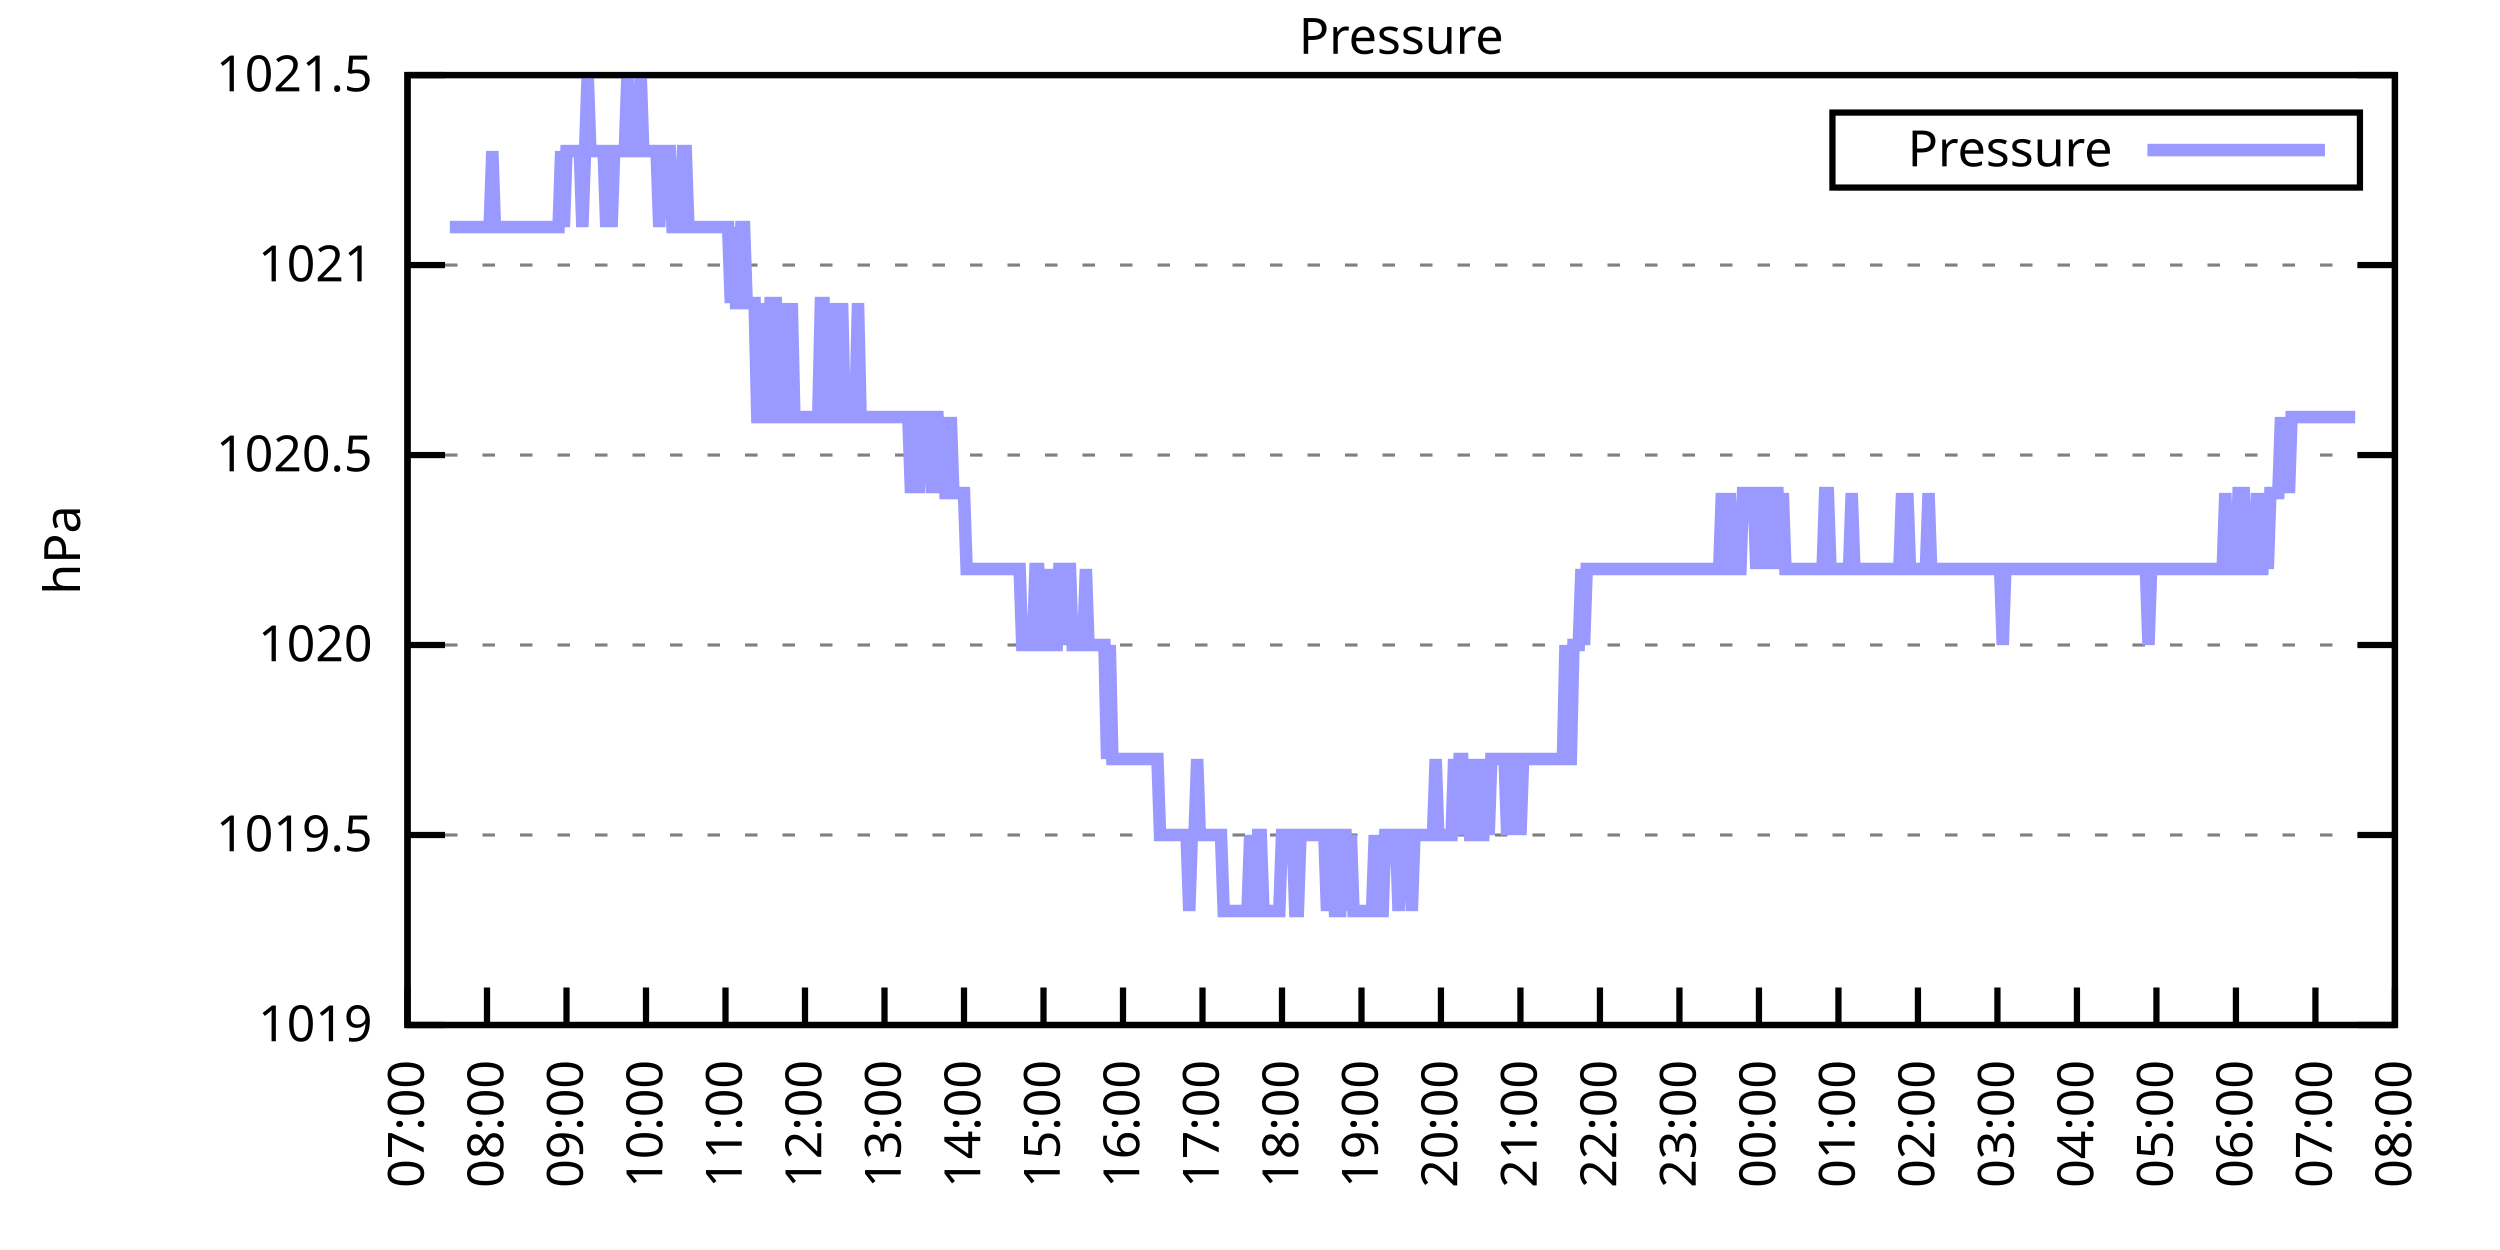
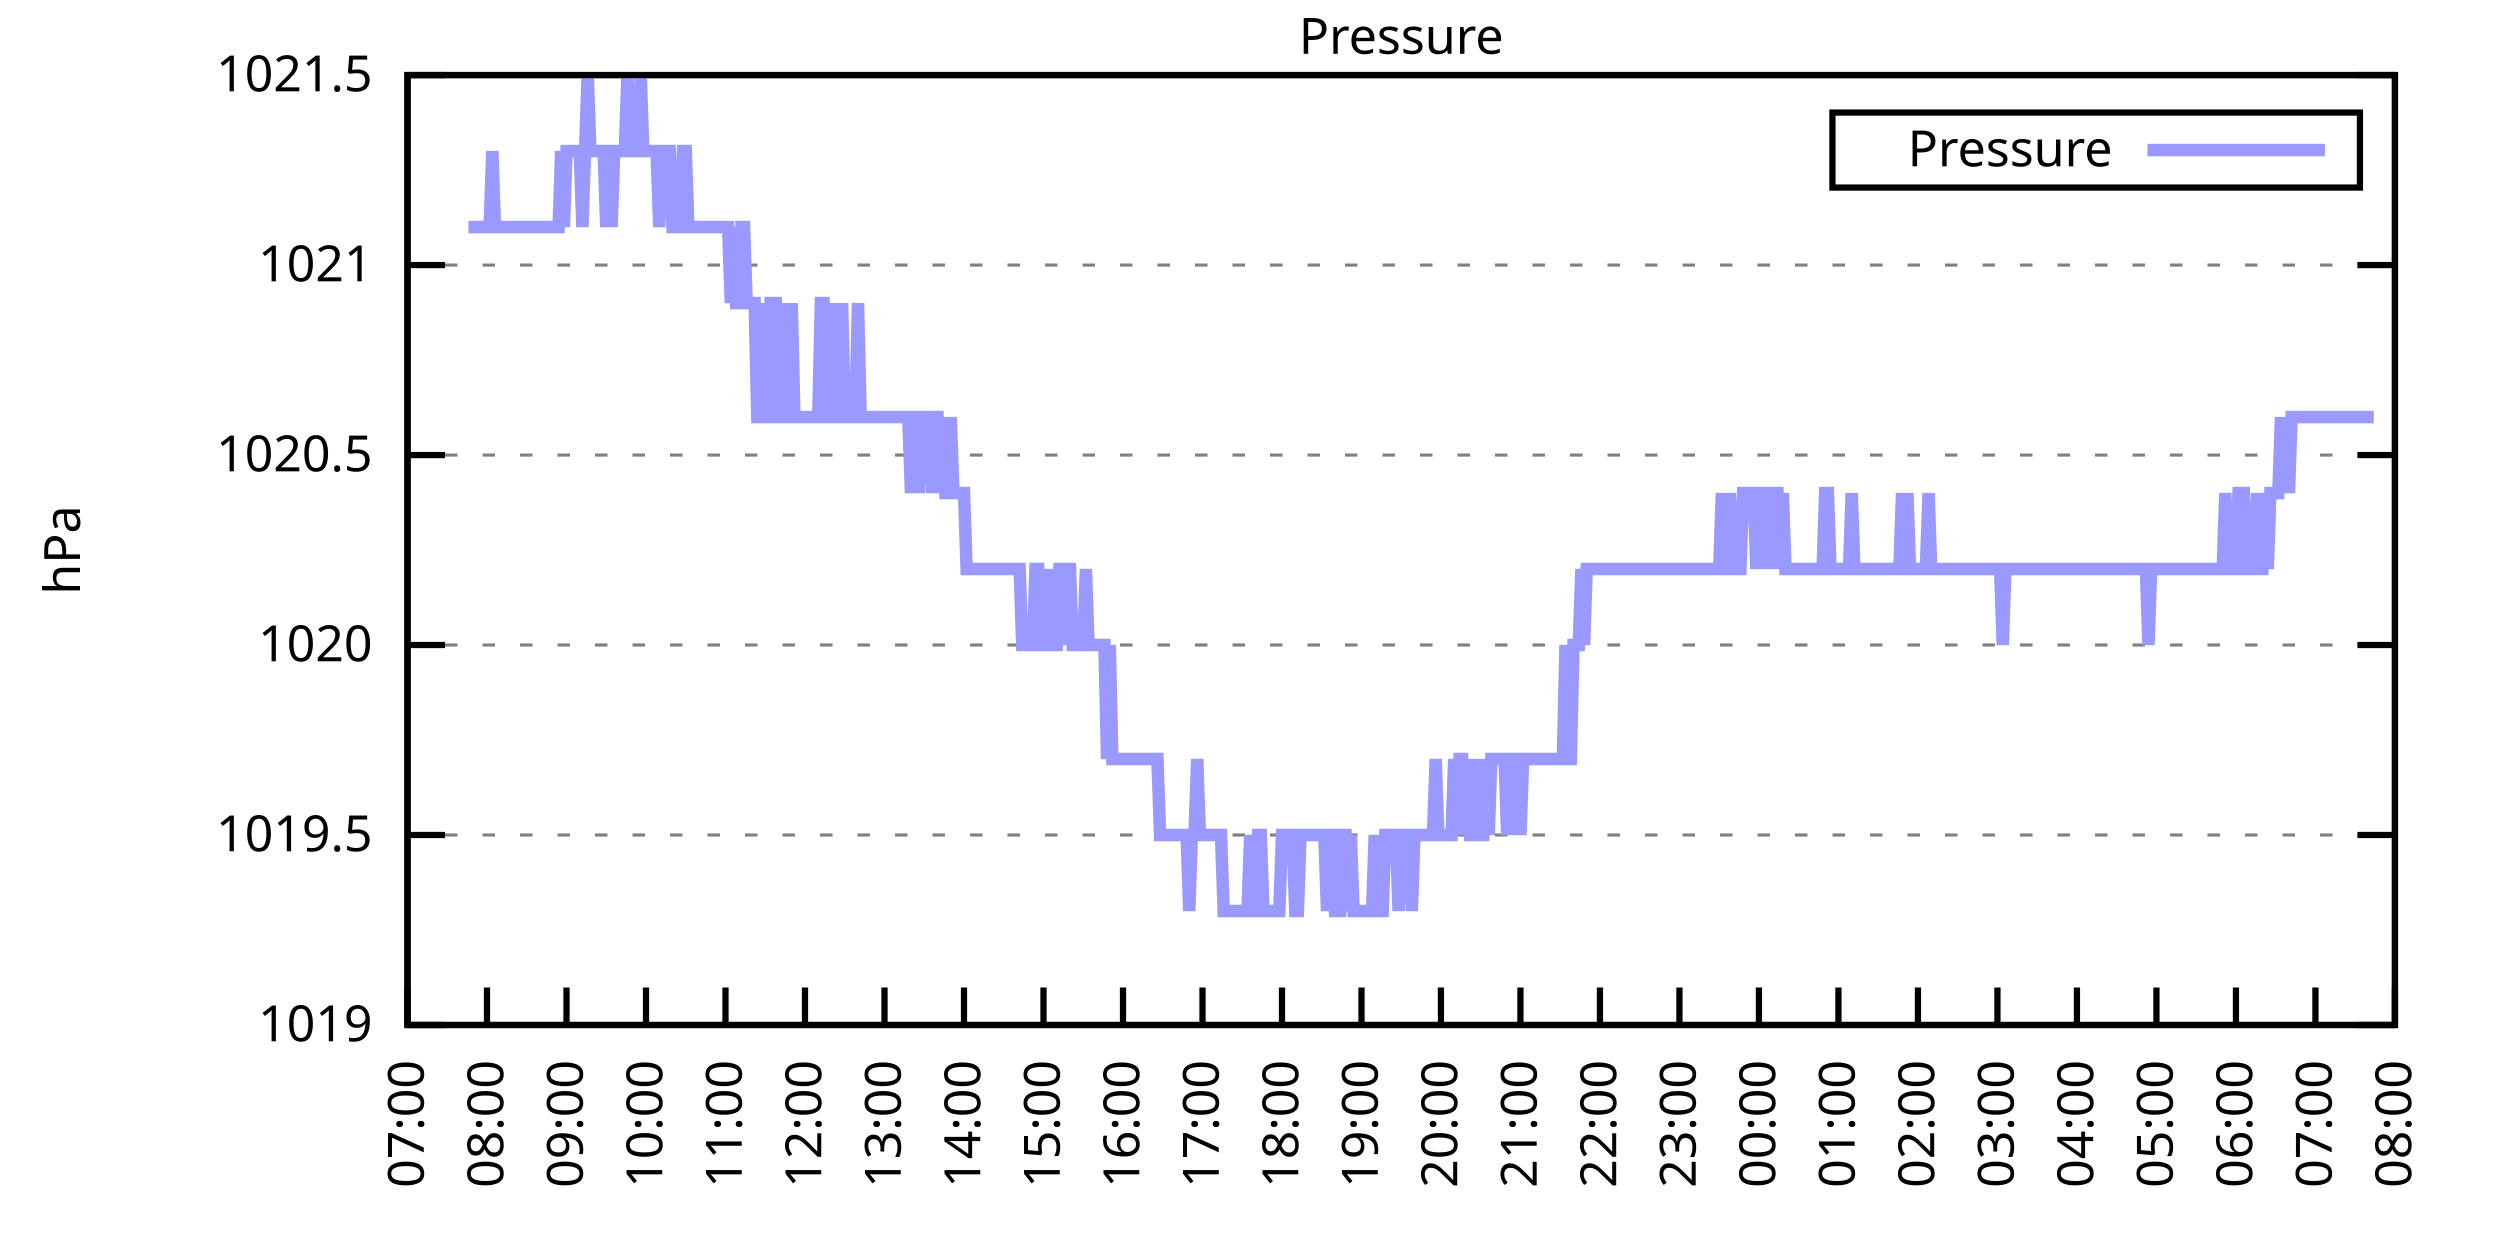
<svg xmlns="http://www.w3.org/2000/svg" xmlns:xlink="http://www.w3.org/1999/xlink" width="400" height="200" viewBox="0 0 400 200">
  <g id="gnuplot_canvas">
    <rect x="0" y="0" width="400" height="200" fill="none" />
    <defs>
      <circle id="gpDot" r="0.5" stroke-width="0.5" stroke="currentColor" />
      <path id="gpPt0" stroke-width="0.333" stroke="currentColor" d="M-1,0 h2 M0,-1 v2" />
      <path id="gpPt1" stroke-width="0.333" stroke="currentColor" d="M-1,-1 L1,1 M1,-1 L-1,1" />
      <path id="gpPt2" stroke-width="0.333" stroke="currentColor" d="M-1,0 L1,0 M0,-1 L0,1 M-1,-1 L1,1 M-1,1 L1,-1" />
      <rect id="gpPt3" stroke-width="0.333" stroke="currentColor" x="-1" y="-1" width="2" height="2" />
      <rect id="gpPt4" stroke-width="0.333" stroke="currentColor" fill="currentColor" x="-1" y="-1" width="2" height="2" />
      <circle id="gpPt5" stroke-width="0.333" stroke="currentColor" cx="0" cy="0" r="1" />
      <use xlink:href="#gpPt5" id="gpPt6" fill="currentColor" stroke="none" />
      <path id="gpPt7" stroke-width="0.333" stroke="currentColor" d="M0,-1.33 L-1.33,0.67 L1.33,0.67 z" />
      <use xlink:href="#gpPt7" id="gpPt8" fill="currentColor" stroke="none" />
      <use xlink:href="#gpPt7" id="gpPt9" stroke="currentColor" transform="rotate(180)" />
      <use xlink:href="#gpPt9" id="gpPt10" fill="currentColor" stroke="none" />
      <use xlink:href="#gpPt3" id="gpPt11" stroke="currentColor" transform="rotate(45)" />
      <use xlink:href="#gpPt11" id="gpPt12" fill="currentColor" stroke="none" />
      <path id="gpPt13" stroke-width="0.333" stroke="currentColor" d="M0,1.330 L1.265,0.411 L0.782,-1.067 L-0.782,-1.076 L-1.265,0.411 z" />
      <use xlink:href="#gpPt13" id="gpPt14" fill="currentColor" stroke="none" />
      <filter id="textbox" filterUnits="objectBoundingBox" x="0" y="0" height="1" width="1">
        <feFlood flood-color="white" flood-opacity="1" result="bgnd" />
        <feComposite in="SourceGraphic" in2="bgnd" operator="atop" />
      </filter>
      <filter id="greybox" filterUnits="objectBoundingBox" x="0" y="0" height="1" width="1">
        <feFlood flood-color="lightgrey" flood-opacity="1" result="grey" />
        <feComposite in="SourceGraphic" in2="grey" operator="atop" />
      </filter>
    </defs>
    <g fill="none" color="white" stroke="currentColor" stroke-width="1.00" stroke-linecap="butt" stroke-linejoin="miter">
</g>
    <g fill="none" color="black" stroke="currentColor" stroke-width="1.00" stroke-linecap="butt" stroke-linejoin="miter">
      <g stroke="none" shape-rendering="crispEdges">
        <polygon fill="rgb(255, 255, 255)" points="65.20,164.00 383.18,164.00 383.18,12.02 65.20,12.02 " />
      </g>
    </g>
    <g fill="none" color="black" stroke="currentColor" stroke-width="1.00" stroke-linecap="butt" stroke-linejoin="miter">
</g>
    <g fill="none" color="black" stroke="black" stroke-width="0.50" stroke-linecap="butt" stroke-linejoin="miter">
</g>
    <g fill="none" color="gray" stroke="currentColor" stroke-width="0.50" stroke-linecap="butt" stroke-linejoin="miter">
      <path stroke="gray" stroke-dasharray="2,4" class="gridline" d="M65.20,164.00 L383.19,164.00  " />
    </g>
    <g fill="none" color="gray" stroke="gray" stroke-width="1.00" stroke-linecap="butt" stroke-linejoin="miter">
</g>
    <g fill="none" color="black" stroke="currentColor" stroke-width="1.00" stroke-linecap="butt" stroke-linejoin="miter">
      <path stroke="black" d="M65.20,164.00 L71.20,164.00 M383.19,164.00 L377.19,164.00  " />
      <g transform="translate(59.60,166.60)" stroke="none" fill="black" font-family="Sans" font-size="8.00" text-anchor="end">
        <text>
          <tspan font-family="Sans"> 1019</tspan>
        </text>
      </g>
    </g>
    <g fill="none" color="black" stroke="currentColor" stroke-width="1.00" stroke-linecap="butt" stroke-linejoin="miter">
</g>
    <g fill="none" color="black" stroke="black" stroke-width="0.50" stroke-linecap="butt" stroke-linejoin="miter">
</g>
    <g fill="none" color="gray" stroke="currentColor" stroke-width="0.50" stroke-linecap="butt" stroke-linejoin="miter">
      <path stroke="gray" stroke-dasharray="2,4" class="gridline" d="M65.20,133.60 L383.19,133.60  " />
    </g>
    <g fill="none" color="gray" stroke="gray" stroke-width="1.00" stroke-linecap="butt" stroke-linejoin="miter">
</g>
    <g fill="none" color="black" stroke="currentColor" stroke-width="1.00" stroke-linecap="butt" stroke-linejoin="miter">
      <path stroke="black" d="M65.20,133.60 L71.20,133.60 M383.19,133.60 L377.19,133.60  " />
      <g transform="translate(59.60,136.20)" stroke="none" fill="black" font-family="Sans" font-size="8.00" text-anchor="end">
        <text>
          <tspan font-family="Sans"> 1019.5</tspan>
        </text>
      </g>
    </g>
    <g fill="none" color="black" stroke="currentColor" stroke-width="1.00" stroke-linecap="butt" stroke-linejoin="miter">
</g>
    <g fill="none" color="black" stroke="black" stroke-width="0.50" stroke-linecap="butt" stroke-linejoin="miter">
</g>
    <g fill="none" color="gray" stroke="currentColor" stroke-width="0.50" stroke-linecap="butt" stroke-linejoin="miter">
      <path stroke="gray" stroke-dasharray="2,4" class="gridline" d="M65.20,103.20 L383.19,103.20  " />
    </g>
    <g fill="none" color="gray" stroke="gray" stroke-width="1.00" stroke-linecap="butt" stroke-linejoin="miter">
</g>
    <g fill="none" color="black" stroke="currentColor" stroke-width="1.00" stroke-linecap="butt" stroke-linejoin="miter">
      <path stroke="black" d="M65.20,103.20 L71.20,103.20 M383.19,103.20 L377.19,103.20  " />
      <g transform="translate(59.60,105.80)" stroke="none" fill="black" font-family="Sans" font-size="8.00" text-anchor="end">
        <text>
          <tspan font-family="Sans"> 1020</tspan>
        </text>
      </g>
    </g>
    <g fill="none" color="black" stroke="currentColor" stroke-width="1.00" stroke-linecap="butt" stroke-linejoin="miter">
</g>
    <g fill="none" color="black" stroke="black" stroke-width="0.50" stroke-linecap="butt" stroke-linejoin="miter">
</g>
    <g fill="none" color="gray" stroke="currentColor" stroke-width="0.50" stroke-linecap="butt" stroke-linejoin="miter">
      <path stroke="gray" stroke-dasharray="2,4" class="gridline" d="M65.20,72.81 L383.19,72.81  " />
    </g>
    <g fill="none" color="gray" stroke="gray" stroke-width="1.00" stroke-linecap="butt" stroke-linejoin="miter">
</g>
    <g fill="none" color="black" stroke="currentColor" stroke-width="1.00" stroke-linecap="butt" stroke-linejoin="miter">
      <path stroke="black" d="M65.20,72.81 L71.20,72.81 M383.19,72.81 L377.19,72.81  " />
      <g transform="translate(59.60,75.41)" stroke="none" fill="black" font-family="Sans" font-size="8.00" text-anchor="end">
        <text>
          <tspan font-family="Sans"> 1020.5</tspan>
        </text>
      </g>
    </g>
    <g fill="none" color="black" stroke="currentColor" stroke-width="1.00" stroke-linecap="butt" stroke-linejoin="miter">
</g>
    <g fill="none" color="black" stroke="black" stroke-width="0.50" stroke-linecap="butt" stroke-linejoin="miter">
</g>
    <g fill="none" color="gray" stroke="currentColor" stroke-width="0.50" stroke-linecap="butt" stroke-linejoin="miter">
      <path stroke="gray" stroke-dasharray="2,4" class="gridline" d="M65.20,42.41 L383.19,42.41  " />
    </g>
    <g fill="none" color="gray" stroke="gray" stroke-width="1.00" stroke-linecap="butt" stroke-linejoin="miter">
</g>
    <g fill="none" color="black" stroke="currentColor" stroke-width="1.00" stroke-linecap="butt" stroke-linejoin="miter">
      <path stroke="black" d="M65.20,42.41 L71.20,42.41 M383.19,42.41 L377.19,42.41  " />
      <g transform="translate(59.60,45.01)" stroke="none" fill="black" font-family="Sans" font-size="8.00" text-anchor="end">
        <text>
          <tspan font-family="Sans"> 1021</tspan>
        </text>
      </g>
    </g>
    <g fill="none" color="black" stroke="currentColor" stroke-width="1.00" stroke-linecap="butt" stroke-linejoin="miter">
</g>
    <g fill="none" color="black" stroke="black" stroke-width="0.50" stroke-linecap="butt" stroke-linejoin="miter">
</g>
    <g fill="none" color="gray" stroke="currentColor" stroke-width="0.50" stroke-linecap="butt" stroke-linejoin="miter">
      <path stroke="gray" stroke-dasharray="2,4" class="gridline" d="M65.20,12.01 L383.19,12.01  " />
    </g>
    <g fill="none" color="gray" stroke="gray" stroke-width="1.00" stroke-linecap="butt" stroke-linejoin="miter">
</g>
    <g fill="none" color="black" stroke="currentColor" stroke-width="1.00" stroke-linecap="butt" stroke-linejoin="miter">
      <path stroke="black" d="M65.20,12.01 L71.20,12.01 M383.19,12.01 L377.19,12.01  " />
      <g transform="translate(59.60,14.61)" stroke="none" fill="black" font-family="Sans" font-size="8.00" text-anchor="end">
        <text>
          <tspan font-family="Sans"> 1021.5</tspan>
        </text>
      </g>
    </g>
    <g fill="none" color="black" stroke="currentColor" stroke-width="1.00" stroke-linecap="butt" stroke-linejoin="miter">
      <path stroke="black" d="M65.20,164.00 L65.20,158.00  " />
      <g transform="translate(67.80,169.60) rotate(270.00)" stroke="none" fill="black" font-family="Sans" font-size="8.00" text-anchor="end">
        <text>
          <tspan font-family="Sans">07:00</tspan>
        </text>
      </g>
    </g>
    <g fill="none" color="black" stroke="currentColor" stroke-width="1.00" stroke-linecap="butt" stroke-linejoin="miter">
      <path stroke="black" d="M77.92,164.00 L77.92,158.00  " />
      <g transform="translate(80.52,169.60) rotate(270.00)" stroke="none" fill="black" font-family="Sans" font-size="8.00" text-anchor="end">
        <text>
          <tspan font-family="Sans">08:00</tspan>
        </text>
      </g>
    </g>
    <g fill="none" color="black" stroke="currentColor" stroke-width="1.00" stroke-linecap="butt" stroke-linejoin="miter">
      <path stroke="black" d="M90.64,164.00 L90.64,158.00  " />
      <g transform="translate(93.24,169.60) rotate(270.00)" stroke="none" fill="black" font-family="Sans" font-size="8.00" text-anchor="end">
        <text>
          <tspan font-family="Sans">09:00</tspan>
        </text>
      </g>
    </g>
    <g fill="none" color="black" stroke="currentColor" stroke-width="1.00" stroke-linecap="butt" stroke-linejoin="miter">
      <path stroke="black" d="M103.36,164.00 L103.36,158.00  " />
      <g transform="translate(105.96,169.60) rotate(270.00)" stroke="none" fill="black" font-family="Sans" font-size="8.00" text-anchor="end">
        <text>
          <tspan font-family="Sans">10:00</tspan>
        </text>
      </g>
    </g>
    <g fill="none" color="black" stroke="currentColor" stroke-width="1.00" stroke-linecap="butt" stroke-linejoin="miter">
      <path stroke="black" d="M116.08,164.00 L116.08,158.00  " />
      <g transform="translate(118.68,169.60) rotate(270.00)" stroke="none" fill="black" font-family="Sans" font-size="8.00" text-anchor="end">
        <text>
          <tspan font-family="Sans">11:00</tspan>
        </text>
      </g>
    </g>
    <g fill="none" color="black" stroke="currentColor" stroke-width="1.00" stroke-linecap="butt" stroke-linejoin="miter">
      <path stroke="black" d="M128.80,164.00 L128.80,158.00  " />
      <g transform="translate(131.40,169.60) rotate(270.00)" stroke="none" fill="black" font-family="Sans" font-size="8.00" text-anchor="end">
        <text>
          <tspan font-family="Sans">12:00</tspan>
        </text>
      </g>
    </g>
    <g fill="none" color="black" stroke="currentColor" stroke-width="1.00" stroke-linecap="butt" stroke-linejoin="miter">
      <path stroke="black" d="M141.52,164.00 L141.52,158.00  " />
      <g transform="translate(144.12,169.60) rotate(270.00)" stroke="none" fill="black" font-family="Sans" font-size="8.00" text-anchor="end">
        <text>
          <tspan font-family="Sans">13:00</tspan>
        </text>
      </g>
    </g>
    <g fill="none" color="black" stroke="currentColor" stroke-width="1.00" stroke-linecap="butt" stroke-linejoin="miter">
      <path stroke="black" d="M154.24,164.00 L154.24,158.00  " />
      <g transform="translate(156.84,169.60) rotate(270.00)" stroke="none" fill="black" font-family="Sans" font-size="8.00" text-anchor="end">
        <text>
          <tspan font-family="Sans">14:00</tspan>
        </text>
      </g>
    </g>
    <g fill="none" color="black" stroke="currentColor" stroke-width="1.00" stroke-linecap="butt" stroke-linejoin="miter">
      <path stroke="black" d="M166.96,164.00 L166.96,158.00  " />
      <g transform="translate(169.56,169.60) rotate(270.00)" stroke="none" fill="black" font-family="Sans" font-size="8.00" text-anchor="end">
        <text>
          <tspan font-family="Sans">15:00</tspan>
        </text>
      </g>
    </g>
    <g fill="none" color="black" stroke="currentColor" stroke-width="1.00" stroke-linecap="butt" stroke-linejoin="miter">
      <path stroke="black" d="M179.68,164.00 L179.68,158.00  " />
      <g transform="translate(182.28,169.60) rotate(270.00)" stroke="none" fill="black" font-family="Sans" font-size="8.00" text-anchor="end">
        <text>
          <tspan font-family="Sans">16:00</tspan>
        </text>
      </g>
    </g>
    <g fill="none" color="black" stroke="currentColor" stroke-width="1.00" stroke-linecap="butt" stroke-linejoin="miter">
      <path stroke="black" d="M192.40,164.00 L192.40,158.00  " />
      <g transform="translate(195.00,169.60) rotate(270.00)" stroke="none" fill="black" font-family="Sans" font-size="8.00" text-anchor="end">
        <text>
          <tspan font-family="Sans">17:00</tspan>
        </text>
      </g>
    </g>
    <g fill="none" color="black" stroke="currentColor" stroke-width="1.00" stroke-linecap="butt" stroke-linejoin="miter">
      <path stroke="black" d="M205.12,164.00 L205.12,158.00  " />
      <g transform="translate(207.72,169.60) rotate(270.00)" stroke="none" fill="black" font-family="Sans" font-size="8.00" text-anchor="end">
        <text>
          <tspan font-family="Sans">18:00</tspan>
        </text>
      </g>
    </g>
    <g fill="none" color="black" stroke="currentColor" stroke-width="1.00" stroke-linecap="butt" stroke-linejoin="miter">
      <path stroke="black" d="M217.84,164.00 L217.84,158.00  " />
      <g transform="translate(220.44,169.60) rotate(270.00)" stroke="none" fill="black" font-family="Sans" font-size="8.00" text-anchor="end">
        <text>
          <tspan font-family="Sans">19:00</tspan>
        </text>
      </g>
    </g>
    <g fill="none" color="black" stroke="currentColor" stroke-width="1.00" stroke-linecap="butt" stroke-linejoin="miter">
      <path stroke="black" d="M230.55,164.00 L230.55,158.00  " />
      <g transform="translate(233.15,169.60) rotate(270.00)" stroke="none" fill="black" font-family="Sans" font-size="8.00" text-anchor="end">
        <text>
          <tspan font-family="Sans">20:00</tspan>
        </text>
      </g>
    </g>
    <g fill="none" color="black" stroke="currentColor" stroke-width="1.00" stroke-linecap="butt" stroke-linejoin="miter">
      <path stroke="black" d="M243.27,164.00 L243.27,158.00  " />
      <g transform="translate(245.87,169.60) rotate(270.00)" stroke="none" fill="black" font-family="Sans" font-size="8.00" text-anchor="end">
        <text>
          <tspan font-family="Sans">21:00</tspan>
        </text>
      </g>
    </g>
    <g fill="none" color="black" stroke="currentColor" stroke-width="1.00" stroke-linecap="butt" stroke-linejoin="miter">
      <path stroke="black" d="M255.99,164.00 L255.99,158.00  " />
      <g transform="translate(258.59,169.60) rotate(270.00)" stroke="none" fill="black" font-family="Sans" font-size="8.00" text-anchor="end">
        <text>
          <tspan font-family="Sans">22:00</tspan>
        </text>
      </g>
    </g>
    <g fill="none" color="black" stroke="currentColor" stroke-width="1.00" stroke-linecap="butt" stroke-linejoin="miter">
      <path stroke="black" d="M268.71,164.00 L268.71,158.00  " />
      <g transform="translate(271.31,169.60) rotate(270.00)" stroke="none" fill="black" font-family="Sans" font-size="8.00" text-anchor="end">
        <text>
          <tspan font-family="Sans">23:00</tspan>
        </text>
      </g>
    </g>
    <g fill="none" color="black" stroke="currentColor" stroke-width="1.00" stroke-linecap="butt" stroke-linejoin="miter">
      <path stroke="black" d="M281.43,164.00 L281.43,158.00  " />
      <g transform="translate(284.03,169.60) rotate(270.00)" stroke="none" fill="black" font-family="Sans" font-size="8.00" text-anchor="end">
        <text>
          <tspan font-family="Sans">00:00</tspan>
        </text>
      </g>
    </g>
    <g fill="none" color="black" stroke="currentColor" stroke-width="1.00" stroke-linecap="butt" stroke-linejoin="miter">
      <path stroke="black" d="M294.15,164.00 L294.15,158.00  " />
      <g transform="translate(296.75,169.60) rotate(270.00)" stroke="none" fill="black" font-family="Sans" font-size="8.00" text-anchor="end">
        <text>
          <tspan font-family="Sans">01:00</tspan>
        </text>
      </g>
    </g>
    <g fill="none" color="black" stroke="currentColor" stroke-width="1.00" stroke-linecap="butt" stroke-linejoin="miter">
      <path stroke="black" d="M306.87,164.00 L306.87,158.00  " />
      <g transform="translate(309.47,169.60) rotate(270.00)" stroke="none" fill="black" font-family="Sans" font-size="8.00" text-anchor="end">
        <text>
          <tspan font-family="Sans">02:00</tspan>
        </text>
      </g>
    </g>
    <g fill="none" color="black" stroke="currentColor" stroke-width="1.00" stroke-linecap="butt" stroke-linejoin="miter">
      <path stroke="black" d="M319.59,164.00 L319.59,158.00  " />
      <g transform="translate(322.19,169.60) rotate(270.00)" stroke="none" fill="black" font-family="Sans" font-size="8.00" text-anchor="end">
        <text>
          <tspan font-family="Sans">03:00</tspan>
        </text>
      </g>
    </g>
    <g fill="none" color="black" stroke="currentColor" stroke-width="1.00" stroke-linecap="butt" stroke-linejoin="miter">
      <path stroke="black" d="M332.31,164.00 L332.31,158.00  " />
      <g transform="translate(334.91,169.60) rotate(270.00)" stroke="none" fill="black" font-family="Sans" font-size="8.00" text-anchor="end">
        <text>
          <tspan font-family="Sans">04:00</tspan>
        </text>
      </g>
    </g>
    <g fill="none" color="black" stroke="currentColor" stroke-width="1.00" stroke-linecap="butt" stroke-linejoin="miter">
      <path stroke="black" d="M345.03,164.00 L345.03,158.00  " />
      <g transform="translate(347.63,169.60) rotate(270.00)" stroke="none" fill="black" font-family="Sans" font-size="8.00" text-anchor="end">
        <text>
          <tspan font-family="Sans">05:00</tspan>
        </text>
      </g>
    </g>
    <g fill="none" color="black" stroke="currentColor" stroke-width="1.00" stroke-linecap="butt" stroke-linejoin="miter">
      <path stroke="black" d="M357.75,164.00 L357.75,158.00  " />
      <g transform="translate(360.35,169.60) rotate(270.00)" stroke="none" fill="black" font-family="Sans" font-size="8.00" text-anchor="end">
        <text>
          <tspan font-family="Sans">06:00</tspan>
        </text>
      </g>
    </g>
    <g fill="none" color="black" stroke="currentColor" stroke-width="1.00" stroke-linecap="butt" stroke-linejoin="miter">
      <path stroke="black" d="M370.47,164.00 L370.47,158.00  " />
      <g transform="translate(373.07,169.60) rotate(270.00)" stroke="none" fill="black" font-family="Sans" font-size="8.00" text-anchor="end">
        <text>
          <tspan font-family="Sans">07:00</tspan>
        </text>
      </g>
    </g>
    <g fill="none" color="black" stroke="currentColor" stroke-width="1.00" stroke-linecap="butt" stroke-linejoin="miter">
      <path stroke="black" d="M383.19,164.00 L383.19,158.00  " />
      <g transform="translate(385.79,169.60) rotate(270.00)" stroke="none" fill="black" font-family="Sans" font-size="8.00" text-anchor="end">
        <text>
          <tspan font-family="Sans">08:00</tspan>
        </text>
      </g>
    </g>
    <g fill="none" color="black" stroke="currentColor" stroke-width="1.00" stroke-linecap="butt" stroke-linejoin="miter">
</g>
    <g fill="none" color="black" stroke="currentColor" stroke-width="1.00" stroke-linecap="butt" stroke-linejoin="miter">
      <path stroke="black" d="M65.20,12.01 L65.20,164.00 L383.19,164.00 L383.19,12.01 L65.20,12.01 Z  " />
    </g>
    <g fill="none" color="black" stroke="currentColor" stroke-width="1.00" stroke-linecap="butt" stroke-linejoin="miter">
</g>
    <g fill="none" color="black" stroke="currentColor" stroke-width="1.00" stroke-linecap="butt" stroke-linejoin="miter">
      <path stroke="black" d="M293.19,30.01 L293.19,18.01 L377.59,18.01 L377.59,30.01 L293.19,30.01 Z  " />
    </g>
    <g id="Pressure_plot_1">
      <g fill="none" color="white" stroke="black" stroke-width="2.00" stroke-linecap="butt" stroke-linejoin="miter">
</g>
      <g fill="none" color="black" stroke="currentColor" stroke-width="2.00" stroke-linecap="butt" stroke-linejoin="miter">
        <g transform="translate(337.99,26.61)" stroke="none" fill="black" font-family="Sans" font-size="8.00" text-anchor="end">
          <text>
            <tspan font-family="Sans">Pressure</tspan>
          </text>
        </g>
      </g>
      <g fill="none" color="black" stroke="currentColor" stroke-width="2.00" stroke-linecap="butt" stroke-linejoin="miter">
-         <path stroke="rgb(153, 153, 255)" d="M343.59,24.01 L371.99,24.01 M71.98,36.33 L72.41,36.33 L72.83,36.33 L73.26,36.33 L73.68,36.33 L74.10,36.33   L74.53,36.33 L74.95,36.33 L75.38,36.33 L75.80,36.33 L76.22,36.33 L76.65,36.33 L77.07,36.33 L77.50,36.33   L77.92,36.33 L78.34,36.33 L78.77,24.17 L79.19,36.33 L79.62,36.33 L80.04,36.33 L80.46,36.33 L80.89,36.33   L81.31,36.33 L81.74,36.33 L82.16,36.33 L82.58,36.33 L83.01,36.33 L83.43,36.33 L83.86,36.33 L84.28,36.33   L84.70,36.33 L85.13,36.33 L85.55,36.33 L85.98,36.33 L86.40,36.33 L86.82,36.33 L87.25,36.33 L87.67,36.33   L88.10,36.33 L88.52,36.33 L88.94,36.33 L89.37,36.33 L89.79,24.17 L90.22,36.33 L90.64,24.17 L91.06,24.17   L91.49,24.17 L91.91,24.17 L92.34,24.17 L92.76,24.17 L93.18,36.33 L93.61,24.17 L94.03,12.01 L94.46,24.17   L94.88,24.17 L95.30,24.17 L95.73,24.17 L96.15,24.17 L96.58,24.17 L97.00,36.33 L97.42,24.17 L97.85,36.33   L98.27,24.17 L98.69,24.17 L99.12,24.17 L99.54,24.17 L99.97,24.17 L100.39,12.01 L100.81,24.17 L101.24,24.17   L101.66,24.17 L102.09,24.17 L102.51,12.01 L102.93,24.17 L103.36,24.17 L103.78,24.17 L104.21,24.17 L104.63,24.17   L105.05,24.17 L105.48,36.33 L105.90,24.17 L106.33,24.17 L106.75,24.17 L107.17,24.17 L107.60,36.33 L108.02,36.33   L108.45,36.33 L108.87,36.33 L109.29,24.17 L109.72,24.17 L110.14,36.33 L110.57,36.33 L110.99,36.33 L111.41,36.33   L111.84,36.33 L112.26,36.33 L112.69,36.33 L113.11,36.33 L113.53,36.33 L113.96,36.33 L114.38,36.33 L114.81,36.33   L115.23,36.33 L115.65,36.33 L116.08,36.33 L116.50,36.33 L116.93,48.49 L117.35,36.33 L117.77,48.49 L118.20,48.49   L118.62,36.33 L119.05,36.33 L119.47,48.49 L119.89,48.49 L120.32,48.49 L120.74,48.49 L121.17,66.73 L121.59,66.73   L122.01,48.49 L122.44,66.73 L122.86,66.73 L123.29,48.49 L123.71,48.49 L124.13,48.49 L124.56,66.73 L124.98,66.73   L125.41,48.49 L125.83,66.73 L126.25,66.73 L126.68,48.49 L127.10,66.73 L127.53,66.73 L127.95,66.73 L128.37,66.73   L128.80,66.73 L129.22,66.73 L129.65,66.73 L130.07,66.73 L130.49,66.73 L130.92,66.73 L131.34,48.49 L131.77,48.49   L132.19,66.73 L132.61,66.73 L133.04,66.73 L133.46,48.49 L133.89,66.73 L134.31,66.73 L134.73,48.49 L135.16,66.73   L135.58,66.73 L136.01,66.73 L136.43,66.73 L136.85,66.73 L137.28,48.49 L137.70,66.73 L138.13,66.73 L138.55,66.73   L138.97,66.73 L139.40,66.73 L139.82,66.73 L140.25,66.73 L140.67,66.73 L141.09,66.73 L141.52,66.73 L141.94,66.73   L142.37,66.73 L142.79,66.73 L143.21,66.73 L143.64,66.73 L144.06,66.73 L144.49,66.73 L144.91,66.73 L145.33,66.73   L145.76,78.89 L146.18,66.73 L146.61,66.73 L147.03,78.89 L147.45,66.73 L147.88,66.73 L148.30,66.73 L148.73,66.73   L149.15,78.89 L149.57,66.73 L150.00,66.73 L150.42,78.89 L150.85,66.73 L151.27,78.89 L151.69,78.89 L152.12,66.73   L152.54,78.89 L152.97,78.89 L153.39,78.89 L153.81,78.89 L154.24,78.89 L154.66,91.04 L155.09,91.04 L155.51,91.04   L155.93,91.04 L156.36,91.04 L156.78,91.04 L157.21,91.04 L157.63,91.04 L158.05,91.04 L158.48,91.04 L158.90,91.04   L159.33,91.04 L159.75,91.04 L160.17,91.04 L160.60,91.04 L161.02,91.04 L161.44,91.04 L161.87,91.04 L162.29,91.04   L162.72,91.04 L163.14,91.04 L163.56,103.20 L163.99,103.20 L164.41,103.20 L164.84,103.20 L165.26,103.20 L165.68,91.04   L166.11,91.04 L166.53,103.20 L166.96,103.20 L167.38,103.20 L167.80,91.04 L168.23,103.20 L168.65,103.20 L169.08,103.20   L169.50,91.04 L169.92,91.04 L170.35,103.20 L170.77,91.04 L171.20,91.04 L171.62,103.20 L172.04,103.20 L172.47,103.20   L172.89,103.20 L173.32,103.20 L173.74,91.04 L174.16,103.20 L174.59,103.20 L175.01,103.20 L175.44,103.20 L175.86,103.20   L176.28,103.20 L176.71,103.20 L177.13,121.44 L177.56,103.20 L177.98,121.44 L178.40,121.44 L178.83,121.44 L179.25,121.44   L179.68,121.44 L180.10,121.44 L180.52,121.44 L180.95,121.44 L181.37,121.44 L181.80,121.44 L182.22,121.44 L182.64,121.44   L183.07,121.44 L183.49,121.44 L183.92,121.44 L184.34,121.44 L184.76,121.44 L185.19,121.44 L185.61,133.60 L186.04,133.60   L186.46,133.60 L186.88,133.60 L187.31,133.60 L187.73,133.60 L188.16,133.60 L188.58,133.60 L189.00,133.60 L189.43,133.60   L189.85,133.60 L190.28,145.76 L190.70,133.60 L191.12,133.60 L191.55,121.44 L191.97,133.60 L192.40,133.60 L192.82,133.60   L193.24,133.60 L193.67,133.60 L194.09,133.60 L194.52,133.60 L194.94,133.60 L195.36,133.60 L195.79,145.76 L196.21,145.76   L196.64,145.76 L197.06,145.76 L197.48,145.76 L197.91,145.76 L198.33,145.76 L198.76,145.76 L199.18,145.76 L199.60,145.76   L200.03,133.60 L200.45,145.76 L200.88,145.76 L201.30,133.60 L201.72,133.60 L202.15,145.76 L202.57,145.76 L203.00,145.76   L203.42,145.76 L203.84,145.76 L204.27,145.76 L204.69,145.76 L205.12,133.60 L205.54,133.60 L205.96,133.60 L206.39,133.60   L206.81,133.60 L207.24,145.76 L207.66,145.76 L208.08,133.60 L208.51,133.60 L208.93,133.60 L209.36,133.60 L209.78,133.60   L210.20,133.60 L210.63,133.60 L211.05,133.60 L211.48,133.60 L211.90,133.60 L212.32,145.76 L212.75,133.60 L213.17,133.60   L213.60,145.76 L214.02,145.76 L214.44,145.76 L214.87,133.60 L215.29,133.60 L215.72,145.76 L216.14,133.60 L216.56,145.76   L216.99,145.76 L217.41,145.76 L217.84,145.76 L218.26,145.76 L218.68,145.76 L219.11,145.76 L219.53,145.76 L219.96,133.60   L220.38,145.76 L220.80,145.76 L221.23,145.76 L221.65,133.60 L222.08,133.60 L222.50,133.60 L222.92,133.60 L223.35,133.60   L223.77,145.76 L224.20,133.60 L224.62,133.60 L225.04,133.60 L225.47,133.60 L225.89,145.76 L226.31,133.60 L226.74,133.60   L227.16,133.60 L227.59,133.60 L228.01,133.60 L228.43,133.60 L228.86,133.60 L229.28,133.60 L229.71,121.44 L230.13,133.60   L230.55,133.60 L230.98,133.60 L231.40,133.60 L231.83,133.60 L232.25,133.60 L232.67,121.44 L233.10,133.60 L233.52,121.44   L233.95,121.44 L234.37,133.60 L234.79,121.44 L235.22,133.60 L235.64,133.60 L236.07,121.44 L236.49,133.60 L236.91,133.60   L237.34,133.60 L237.76,121.44 L238.19,133.60 L238.61,121.44 L239.03,121.44 L239.46,121.44 L239.88,121.44 L240.31,121.44   L240.73,121.44 L241.15,133.60 L241.58,121.44 L242.00,133.60 L242.43,121.44 L242.85,121.44 L243.27,133.60 L243.70,121.44   L244.12,121.44 L244.55,121.44 L244.97,121.44 L245.39,121.44 L245.82,121.44 L246.24,121.44 L246.67,121.44 L247.09,121.44   L247.51,121.44 L247.94,121.44 L248.36,121.44 L248.79,121.44 L249.21,121.44 L249.63,121.44 L250.06,121.44 L250.48,103.20   L250.91,121.44 L251.33,121.44 L251.75,103.20 L252.18,103.20 L252.60,103.20 L253.03,91.04 L253.45,103.20 L253.87,91.04   L254.30,91.04 L254.72,91.04 L255.15,91.04 L255.57,91.04 L255.99,91.04 L256.42,91.04 L256.84,91.04 L257.27,91.04   L257.69,91.04 L258.11,91.04 L258.54,91.04 L258.96,91.04 L259.39,91.04 L259.81,91.04 L260.23,91.04 L260.66,91.04   L261.08,91.04 L261.51,91.04 L261.93,91.04 L262.35,91.04 L262.78,91.04 L263.20,91.04 L263.63,91.04 L264.05,91.04   L264.47,91.04 L264.90,91.04 L265.32,91.04 L265.75,91.04 L266.17,91.04 L266.59,91.04 L267.02,91.04 L267.44,91.04   L267.87,91.04 L268.29,91.04 L268.71,91.04 L269.14,91.04 L269.56,91.04 L269.99,91.04 L270.41,91.04 L270.83,91.04   L271.26,91.04 L271.68,91.04 L272.11,91.04 L272.53,91.04 L272.95,91.04 L273.38,91.04 L273.80,91.04 L274.23,91.04   L274.65,91.04 L275.07,91.04 L275.50,78.89 L275.92,91.04 L276.35,91.04 L276.77,78.89 L277.19,91.04 L277.62,91.04   L278.04,91.04 L278.47,91.04 L278.89,78.89 L279.31,78.89 L279.74,78.89 L280.16,78.89 L280.59,78.89 L281.01,91.04   L281.43,78.89 L281.86,78.89 L282.28,91.04 L282.71,78.89 L283.13,91.04 L283.55,78.89 L283.98,78.89 L284.40,78.89   L284.83,91.04 L285.25,78.89 L285.67,91.04 L286.10,91.04 L286.52,91.04 L286.95,91.04 L287.37,91.04 L287.79,91.04   L288.22,91.04 L288.64,91.04 L289.06,91.04 L289.49,91.04 L289.91,91.04 L290.34,91.04 L290.76,91.04 L291.18,91.04   L291.61,91.04 L292.03,78.89 L292.46,78.89 L292.88,91.04 L293.30,91.04 L293.73,91.04 L294.15,91.04 L294.58,91.04   L295.00,91.04 L295.42,91.04 L295.85,91.04 L296.27,78.89 L296.70,91.04 L297.12,91.04 L297.54,91.04 L297.97,91.04   L298.39,91.04 L298.82,91.04 L299.24,91.04 L299.66,91.04 L300.09,91.04 L300.51,91.04 L300.94,91.04 L301.36,91.04   L301.78,91.04 L302.21,91.04 L302.63,91.04 L303.06,91.04 L303.48,91.04 L303.90,91.04 L304.33,78.89 L304.75,91.04   L305.18,78.89 L305.60,91.04 L306.02,91.04 L306.45,91.04 L306.87,91.04 L307.30,91.04 L307.72,91.04 L308.14,91.04   L308.57,78.89 L308.99,91.04 L309.42,91.04 L309.84,91.04 L310.26,91.04 L310.69,91.04 L311.11,91.04 L311.54,91.04   L311.96,91.04 L312.38,91.04 L312.81,91.04 L313.23,91.04 L313.66,91.04 L314.08,91.04 L314.50,91.04 L314.93,91.04   L315.35,91.04 L315.78,91.04 L316.20,91.04 L316.62,91.04 L317.05,91.04 L317.47,91.04 L317.90,91.04 L318.32,91.04   L318.74,91.04 L319.17,91.04 L319.59,91.04 L320.02,91.04 L320.44,103.20 L320.86,91.04 L321.29,91.04 L321.71,91.04   L322.14,91.04 L322.56,91.04 L322.98,91.04 L323.41,91.04 L323.83,91.04 L324.26,91.04 L324.68,91.04 L325.10,91.04   L325.53,91.04 L325.95,91.04 L326.38,91.04 L326.80,91.04 L327.22,91.04 L327.65,91.04 L328.07,91.04 L328.50,91.04   L328.92,91.04 L329.34,91.04 L329.77,91.04 L330.19,91.04 L330.62,91.04 L331.04,91.04 L331.46,91.04 L331.89,91.04   L332.31,91.04 L332.74,91.04 L333.16,91.04 L333.58,91.04 L334.01,91.04 L334.43,91.04 L334.86,91.04 L335.28,91.04   L335.70,91.04 L336.13,91.04 L336.55,91.04 L336.98,91.04 L337.40,91.04 L337.82,91.04 L338.25,91.04 L338.67,91.04   L339.10,91.04 L339.52,91.04 L339.94,91.04 L340.37,91.04 L340.79,91.04 L341.22,91.04 L341.64,91.04 L342.06,91.04   L342.49,91.04 L342.91,91.04 L343.34,91.04 L343.76,103.20 L344.18,91.04 L344.61,91.04 L345.03,91.04 L345.46,91.04   L345.88,91.04 L346.30,91.04 L346.73,91.04 L347.15,91.04 L347.58,91.04 L348.00,91.04 L348.42,91.04 L348.85,91.04   L349.27,91.04 L349.70,91.04 L350.12,91.04 L350.54,91.04 L350.97,91.04 L351.39,91.04 L351.81,91.04 L352.24,91.04   L352.66,91.04 L353.09,91.04 L353.51,91.04 L353.93,91.04 L354.36,91.04 L354.78,91.04 L355.21,91.04 L355.63,91.04   L356.05,78.89 L356.48,91.04 L356.90,91.04 L357.33,91.04 L357.75,91.04 L358.17,78.89 L358.60,78.89 L359.02,78.89   L359.45,91.04 L359.87,91.04 L360.29,91.04 L360.72,91.04 L361.14,78.89 L361.57,91.04 L361.99,91.04 L362.41,78.89   L362.84,91.04 L363.26,78.89 L363.69,78.89 L364.11,78.89 L364.53,78.89 L364.96,66.73 L365.38,78.89 L365.81,66.73   L366.23,78.89 L366.65,66.73 L367.08,66.73 L367.50,66.73 L367.93,66.73 L368.35,66.73 L368.77,66.73 L369.20,66.73   L369.62,66.73 L370.05,66.73 L370.47,66.73 L370.89,66.73 L371.32,66.73 L371.74,66.73 L372.17,66.73 L372.59,66.73   L373.01,66.73 L373.44,66.73 L373.86,66.73 L374.29,66.73 L374.71,66.73 L375.13,66.73 L375.56,66.73 L375.98,66.73   L376.41,66.73 L376.83,66.73  " />
+         <path stroke="rgb(153, 153, 255)" d="M343.59,24.01 L371.99,24.01 M74.95,36.33 L75.38,36.33 L75.80,36.33 L76.22,36.33 L76.65,36.33 L77.07,36.33   L77.50,36.33 L77.92,36.33 L78.34,36.33 L78.77,24.17 L79.19,36.33 L79.62,36.33 L80.04,36.33 L80.46,36.33   L80.89,36.33 L81.31,36.33 L81.74,36.33 L82.16,36.33 L82.58,36.33 L83.01,36.33 L83.43,36.33 L83.86,36.33   L84.28,36.33 L84.70,36.33 L85.13,36.33 L85.55,36.33 L85.98,36.33 L86.40,36.33 L86.82,36.33 L87.25,36.33   L87.67,36.33 L88.10,36.33 L88.52,36.33 L88.94,36.33 L89.37,36.33 L89.79,24.17 L90.22,36.33 L90.64,24.17   L91.06,24.17 L91.49,24.17 L91.91,24.17 L92.34,24.17 L92.76,24.17 L93.18,36.33 L93.61,24.17 L94.03,12.01   L94.46,24.17 L94.88,24.17 L95.30,24.17 L95.73,24.17 L96.15,24.17 L96.58,24.17 L97.00,36.33 L97.42,24.17   L97.85,36.33 L98.27,24.17 L98.69,24.17 L99.12,24.17 L99.54,24.17 L99.97,24.17 L100.39,12.01 L100.81,24.17   L101.24,24.17 L101.66,24.17 L102.09,24.17 L102.51,12.01 L102.93,24.17 L103.36,24.17 L103.78,24.17 L104.21,24.17   L104.63,24.17 L105.05,24.17 L105.48,36.33 L105.90,24.17 L106.33,24.17 L106.75,24.17 L107.17,24.17 L107.60,36.33   L108.02,36.33 L108.45,36.33 L108.87,36.33 L109.29,24.17 L109.72,24.17 L110.14,36.33 L110.57,36.33 L110.99,36.33   L111.41,36.33 L111.84,36.33 L112.26,36.33 L112.69,36.33 L113.11,36.33 L113.53,36.33 L113.96,36.33 L114.38,36.33   L114.81,36.33 L115.23,36.33 L115.65,36.33 L116.08,36.33 L116.50,36.33 L116.93,48.49 L117.35,36.33 L117.77,48.49   L118.20,48.49 L118.62,36.33 L119.05,36.33 L119.47,48.49 L119.89,48.49 L120.32,48.49 L120.74,48.49 L121.17,66.73   L121.59,66.73 L122.01,48.49 L122.44,66.73 L122.86,66.73 L123.29,48.49 L123.71,48.49 L124.13,48.49 L124.56,66.73   L124.98,66.73 L125.41,48.49 L125.83,66.73 L126.25,66.73 L126.68,48.49 L127.10,66.73 L127.53,66.73 L127.95,66.73   L128.37,66.73 L128.80,66.73 L129.22,66.73 L129.65,66.73 L130.07,66.73 L130.49,66.73 L130.92,66.73 L131.34,48.49   L131.77,48.49 L132.19,66.73 L132.61,66.73 L133.04,66.73 L133.46,48.49 L133.89,66.73 L134.31,66.73 L134.73,48.49   L135.16,66.73 L135.58,66.73 L136.01,66.73 L136.43,66.73 L136.85,66.73 L137.28,48.49 L137.70,66.73 L138.13,66.73   L138.55,66.73 L138.97,66.73 L139.40,66.73 L139.82,66.73 L140.25,66.73 L140.67,66.73 L141.09,66.73 L141.52,66.73   L141.94,66.73 L142.37,66.73 L142.79,66.73 L143.21,66.73 L143.64,66.73 L144.06,66.73 L144.49,66.73 L144.91,66.73   L145.33,66.73 L145.76,78.89 L146.18,66.73 L146.61,66.73 L147.03,78.89 L147.45,66.73 L147.88,66.73 L148.30,66.73   L148.73,66.73 L149.15,78.89 L149.57,66.73 L150.00,66.73 L150.42,78.89 L150.85,66.73 L151.27,78.89 L151.69,78.89   L152.12,66.73 L152.54,78.89 L152.97,78.89 L153.39,78.89 L153.81,78.89 L154.24,78.89 L154.66,91.04 L155.09,91.04   L155.51,91.04 L155.93,91.04 L156.36,91.04 L156.78,91.04 L157.21,91.04 L157.63,91.04 L158.05,91.04 L158.48,91.04   L158.90,91.04 L159.33,91.04 L159.75,91.04 L160.17,91.04 L160.60,91.04 L161.02,91.04 L161.44,91.04 L161.87,91.04   L162.29,91.04 L162.72,91.04 L163.14,91.04 L163.56,103.20 L163.99,103.20 L164.41,103.20 L164.84,103.20 L165.26,103.20   L165.68,91.04 L166.11,91.04 L166.53,103.20 L166.96,103.20 L167.38,103.20 L167.80,91.04 L168.23,103.20 L168.65,103.20   L169.08,103.20 L169.50,91.04 L169.92,91.04 L170.35,103.20 L170.77,91.04 L171.20,91.04 L171.62,103.20 L172.04,103.20   L172.47,103.20 L172.89,103.20 L173.32,103.20 L173.74,91.04 L174.16,103.20 L174.59,103.20 L175.01,103.20 L175.44,103.20   L175.86,103.20 L176.28,103.20 L176.71,103.20 L177.13,121.44 L177.56,103.20 L177.98,121.44 L178.40,121.44 L178.83,121.44   L179.25,121.44 L179.68,121.44 L180.10,121.44 L180.52,121.44 L180.95,121.44 L181.37,121.44 L181.80,121.44 L182.22,121.44   L182.64,121.44 L183.07,121.44 L183.49,121.44 L183.92,121.44 L184.34,121.44 L184.76,121.44 L185.19,121.44 L185.61,133.60   L186.04,133.60 L186.46,133.60 L186.88,133.60 L187.31,133.60 L187.73,133.60 L188.16,133.60 L188.58,133.60 L189.00,133.60   L189.43,133.60 L189.85,133.60 L190.28,145.76 L190.70,133.60 L191.12,133.60 L191.55,121.44 L191.97,133.60 L192.40,133.60   L192.82,133.60 L193.24,133.60 L193.67,133.60 L194.09,133.60 L194.52,133.60 L194.94,133.60 L195.36,133.60 L195.79,145.76   L196.21,145.76 L196.64,145.76 L197.06,145.76 L197.48,145.76 L197.91,145.76 L198.33,145.76 L198.76,145.76 L199.18,145.76   L199.60,145.76 L200.03,133.60 L200.45,145.76 L200.88,145.76 L201.30,133.60 L201.72,133.60 L202.15,145.76 L202.57,145.76   L203.00,145.76 L203.42,145.76 L203.84,145.76 L204.27,145.76 L204.69,145.76 L205.12,133.60 L205.54,133.60 L205.96,133.60   L206.39,133.60 L206.81,133.60 L207.24,145.76 L207.66,145.76 L208.08,133.60 L208.51,133.60 L208.93,133.60 L209.36,133.60   L209.78,133.60 L210.20,133.60 L210.63,133.60 L211.05,133.60 L211.48,133.60 L211.90,133.60 L212.32,145.76 L212.75,133.60   L213.17,133.60 L213.60,145.76 L214.02,145.76 L214.44,145.76 L214.87,133.60 L215.29,133.60 L215.72,145.76 L216.14,133.60   L216.56,145.76 L216.99,145.76 L217.41,145.76 L217.84,145.76 L218.26,145.76 L218.68,145.76 L219.11,145.76 L219.53,145.76   L219.96,133.60 L220.38,145.76 L220.80,145.76 L221.23,145.76 L221.65,133.60 L222.08,133.60 L222.50,133.60 L222.92,133.60   L223.35,133.60 L223.77,145.76 L224.20,133.60 L224.62,133.60 L225.04,133.60 L225.47,133.60 L225.89,145.76 L226.31,133.60   L226.74,133.60 L227.16,133.60 L227.59,133.60 L228.01,133.60 L228.43,133.60 L228.86,133.60 L229.28,133.60 L229.71,121.44   L230.13,133.60 L230.55,133.60 L230.98,133.60 L231.40,133.60 L231.83,133.60 L232.25,133.60 L232.67,121.44 L233.10,133.60   L233.52,121.44 L233.95,121.44 L234.37,133.60 L234.79,121.44 L235.22,133.60 L235.64,133.60 L236.07,121.44 L236.49,133.60   L236.91,133.60 L237.34,133.60 L237.76,121.44 L238.19,133.60 L238.61,121.44 L239.03,121.44 L239.46,121.44 L239.88,121.44   L240.31,121.44 L240.73,121.44 L241.15,133.60 L241.58,121.44 L242.00,133.60 L242.43,121.44 L242.85,121.44 L243.27,133.60   L243.70,121.44 L244.12,121.44 L244.55,121.44 L244.97,121.44 L245.39,121.44 L245.82,121.44 L246.24,121.44 L246.67,121.44   L247.09,121.44 L247.51,121.44 L247.94,121.44 L248.36,121.44 L248.79,121.44 L249.21,121.44 L249.63,121.44 L250.06,121.44   L250.48,103.20 L250.91,121.44 L251.33,121.44 L251.75,103.20 L252.18,103.20 L252.60,103.20 L253.03,91.04 L253.45,103.20   L253.87,91.04 L254.30,91.04 L254.72,91.04 L255.15,91.04 L255.57,91.04 L255.99,91.04 L256.42,91.04 L256.84,91.04   L257.27,91.04 L257.69,91.04 L258.11,91.04 L258.54,91.04 L258.96,91.04 L259.39,91.04 L259.81,91.04 L260.23,91.04   L260.66,91.04 L261.08,91.04 L261.51,91.04 L261.93,91.04 L262.35,91.04 L262.78,91.04 L263.20,91.04 L263.63,91.04   L264.05,91.04 L264.47,91.04 L264.90,91.04 L265.32,91.04 L265.75,91.04 L266.17,91.04 L266.59,91.04 L267.02,91.04   L267.44,91.04 L267.87,91.04 L268.29,91.04 L268.71,91.04 L269.14,91.04 L269.56,91.04 L269.99,91.04 L270.41,91.04   L270.83,91.04 L271.26,91.04 L271.68,91.04 L272.11,91.04 L272.53,91.04 L272.95,91.04 L273.38,91.04 L273.80,91.04   L274.23,91.04 L274.65,91.04 L275.07,91.04 L275.50,78.89 L275.92,91.04 L276.35,91.04 L276.77,78.89 L277.19,91.04   L277.62,91.04 L278.04,91.04 L278.47,91.04 L278.89,78.89 L279.31,78.89 L279.74,78.89 L280.16,78.89 L280.59,78.89   L281.01,91.04 L281.43,78.89 L281.86,78.89 L282.28,91.04 L282.71,78.89 L283.13,91.04 L283.55,78.89 L283.98,78.89   L284.40,78.89 L284.83,91.04 L285.25,78.89 L285.67,91.04 L286.10,91.04 L286.52,91.04 L286.95,91.04 L287.37,91.04   L287.79,91.04 L288.22,91.04 L288.64,91.04 L289.06,91.04 L289.49,91.04 L289.91,91.04 L290.34,91.04 L290.76,91.04   L291.18,91.04 L291.61,91.04 L292.03,78.89 L292.46,78.89 L292.88,91.04 L293.30,91.04 L293.73,91.04 L294.15,91.04   L294.58,91.04 L295.00,91.04 L295.42,91.04 L295.85,91.04 L296.27,78.89 L296.70,91.04 L297.12,91.04 L297.54,91.04   L297.97,91.04 L298.39,91.04 L298.82,91.04 L299.24,91.04 L299.66,91.04 L300.09,91.04 L300.51,91.04 L300.94,91.04   L301.36,91.04 L301.78,91.04 L302.21,91.04 L302.63,91.04 L303.06,91.04 L303.48,91.04 L303.90,91.04 L304.33,78.89   L304.75,91.04 L305.18,78.89 L305.60,91.04 L306.02,91.04 L306.45,91.04 L306.87,91.04 L307.30,91.04 L307.72,91.04   L308.14,91.04 L308.57,78.89 L308.99,91.04 L309.42,91.04 L309.84,91.04 L310.26,91.04 L310.69,91.04 L311.11,91.04   L311.54,91.04 L311.96,91.04 L312.38,91.04 L312.81,91.04 L313.23,91.04 L313.66,91.04 L314.08,91.04 L314.50,91.04   L314.93,91.04 L315.35,91.04 L315.78,91.04 L316.20,91.04 L316.62,91.04 L317.05,91.04 L317.47,91.04 L317.90,91.04   L318.32,91.04 L318.74,91.04 L319.17,91.04 L319.59,91.04 L320.02,91.04 L320.44,103.20 L320.86,91.04 L321.29,91.04   L321.71,91.04 L322.14,91.04 L322.56,91.04 L322.98,91.04 L323.41,91.04 L323.83,91.04 L324.26,91.04 L324.68,91.04   L325.10,91.04 L325.53,91.04 L325.95,91.04 L326.38,91.04 L326.80,91.04 L327.22,91.04 L327.65,91.04 L328.07,91.04   L328.50,91.04 L328.92,91.04 L329.34,91.04 L329.77,91.04 L330.19,91.04 L330.62,91.04 L331.04,91.04 L331.46,91.04   L331.89,91.04 L332.31,91.04 L332.74,91.04 L333.16,91.04 L333.58,91.04 L334.01,91.04 L334.43,91.04 L334.86,91.04   L335.28,91.04 L335.70,91.04 L336.13,91.04 L336.55,91.04 L336.98,91.04 L337.40,91.04 L337.82,91.04 L338.25,91.04   L338.67,91.04 L339.10,91.04 L339.52,91.04 L339.94,91.04 L340.37,91.04 L340.79,91.04 L341.22,91.04 L341.64,91.04   L342.06,91.04 L342.49,91.04 L342.91,91.04 L343.34,91.04 L343.76,103.20 L344.18,91.04 L344.61,91.04 L345.03,91.04   L345.46,91.04 L345.88,91.04 L346.30,91.04 L346.73,91.04 L347.15,91.04 L347.58,91.04 L348.00,91.04 L348.42,91.04   L348.85,91.04 L349.27,91.04 L349.70,91.04 L350.12,91.04 L350.54,91.04 L350.97,91.04 L351.39,91.04 L351.81,91.04   L352.24,91.04 L352.66,91.04 L353.09,91.04 L353.51,91.04 L353.93,91.04 L354.36,91.04 L354.78,91.04 L355.21,91.04   L355.63,91.04 L356.05,78.89 L356.48,91.04 L356.90,91.04 L357.33,91.04 L357.75,91.04 L358.17,78.89 L358.60,78.89   L359.02,78.89 L359.45,91.04 L359.87,91.04 L360.29,91.04 L360.72,91.04 L361.14,78.89 L361.57,91.04 L361.99,91.04   L362.41,78.89 L362.84,91.04 L363.26,78.89 L363.69,78.89 L364.11,78.89 L364.53,78.89 L364.96,66.73 L365.38,78.89   L365.81,66.73 L366.23,78.89 L366.65,66.73 L367.08,66.73 L367.50,66.73 L367.93,66.73 L368.35,66.73 L368.77,66.73   L369.20,66.73 L369.62,66.73 L370.05,66.73 L370.47,66.73 L370.89,66.73 L371.32,66.73 L371.74,66.73 L372.17,66.73   L372.59,66.73 L373.01,66.73 L373.44,66.73 L373.86,66.73 L374.29,66.73 L374.71,66.73 L375.13,66.73 L375.56,66.73   L375.98,66.73 L376.41,66.73 L376.83,66.73 L377.25,66.73 L377.68,66.73 L378.10,66.73 L378.53,66.73 L378.95,66.73   L379.37,66.73 L379.80,66.73  " />
      </g>
    </g>
    <g fill="none" color="black" stroke="currentColor" stroke-width="2.00" stroke-linecap="butt" stroke-linejoin="miter">
</g>
    <g fill="none" color="black" stroke="black" stroke-width="1.00" stroke-linecap="butt" stroke-linejoin="miter">
</g>
    <g fill="none" color="black" stroke="currentColor" stroke-width="1.00" stroke-linecap="butt" stroke-linejoin="miter">
      <path stroke="black" d="M65.20,12.01 L65.20,164.00 L383.19,164.00 L383.19,12.01 L65.20,12.01 Z  " />
      <g transform="translate(12.80,88.01) rotate(270.00)" stroke="none" fill="black" font-family="Sans" font-size="8.00" text-anchor="middle">
        <text>
          <tspan font-family="Sans">hPa</tspan>
        </text>
      </g>
    </g>
    <g fill="none" color="black" stroke="currentColor" stroke-width="1.00" stroke-linecap="butt" stroke-linejoin="miter">
</g>
    <g fill="none" color="black" stroke="currentColor" stroke-width="1.00" stroke-linecap="butt" stroke-linejoin="miter">
      <g transform="translate(224.19,8.61)" stroke="none" fill="black" font-family="Sans" font-size="8.00" text-anchor="middle">
        <text>
          <tspan font-family="Sans">Pressure</tspan>
        </text>
      </g>
    </g>
    <g fill="none" color="black" stroke="currentColor" stroke-width="1.00" stroke-linecap="butt" stroke-linejoin="miter">
</g>
  </g>
</svg>
